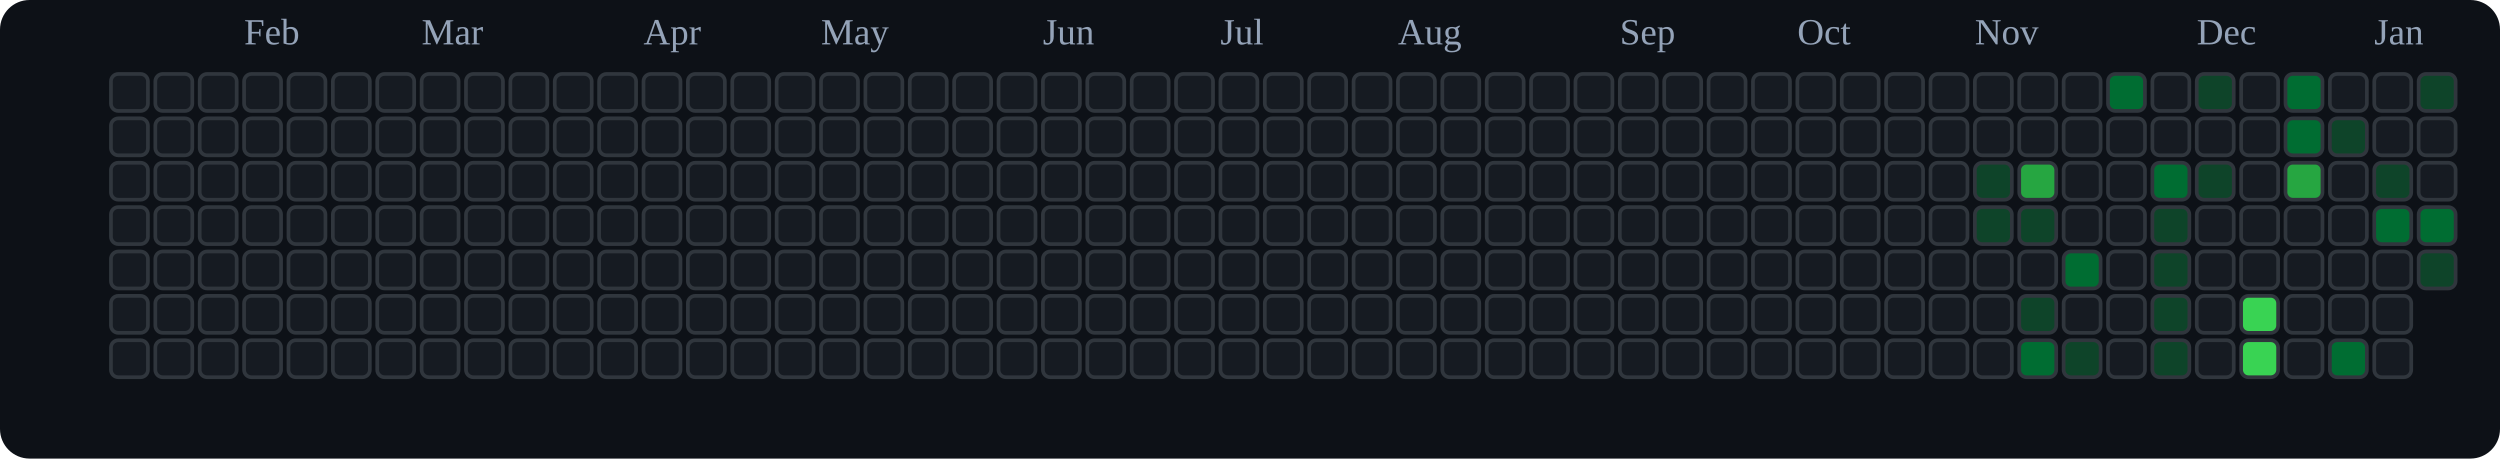
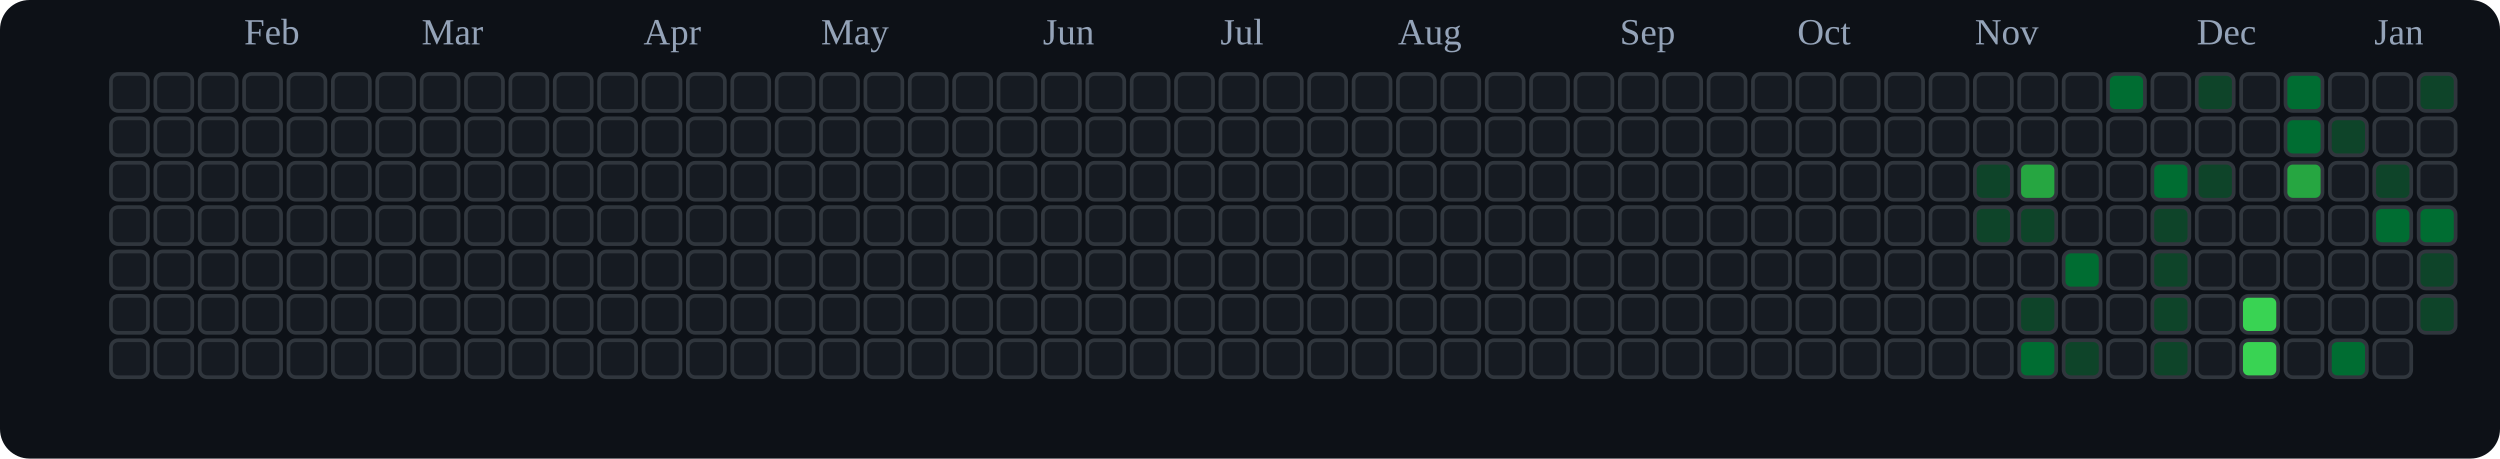
<svg xmlns="http://www.w3.org/2000/svg" viewBox="0 0 676 124" role="img" aria-label="tranhohoangvu Contributions (Dark)">
  <rect x="0" y="0" width="676" height="124" fill="#0d1117" rx="8" ry="8" />
  <text x="66" y="12" font-size="10" fill="#94a3b8">Feb</text>
  <text x="114" y="12" font-size="10" fill="#94a3b8">Mar</text>
  <text x="174" y="12" font-size="10" fill="#94a3b8">Apr</text>
  <text x="222" y="12" font-size="10" fill="#94a3b8">May</text>
  <text x="282" y="12" font-size="10" fill="#94a3b8">Jun</text>
  <text x="330" y="12" font-size="10" fill="#94a3b8">Jul</text>
  <text x="378" y="12" font-size="10" fill="#94a3b8">Aug</text>
  <text x="438" y="12" font-size="10" fill="#94a3b8">Sep</text>
  <text x="486" y="12" font-size="10" fill="#94a3b8">Oct</text>
  <text x="534" y="12" font-size="10" fill="#94a3b8">Nov</text>
  <text x="594" y="12" font-size="10" fill="#94a3b8">Dec</text>
  <text x="642" y="12" font-size="10" fill="#94a3b8">Jan</text>
  <rect x="30" y="20" width="10" height="10" rx="2" ry="2" fill="#161b22" stroke="#30363d" stroke-width="1" />
  <rect x="30" y="32" width="10" height="10" rx="2" ry="2" fill="#161b22" stroke="#30363d" stroke-width="1" />
  <rect x="30" y="44" width="10" height="10" rx="2" ry="2" fill="#161b22" stroke="#30363d" stroke-width="1" />
  <rect x="30" y="56" width="10" height="10" rx="2" ry="2" fill="#161b22" stroke="#30363d" stroke-width="1" />
  <rect x="30" y="68" width="10" height="10" rx="2" ry="2" fill="#161b22" stroke="#30363d" stroke-width="1" />
  <rect x="30" y="80" width="10" height="10" rx="2" ry="2" fill="#161b22" stroke="#30363d" stroke-width="1" />
  <rect x="30" y="92" width="10" height="10" rx="2" ry="2" fill="#161b22" stroke="#30363d" stroke-width="1" />
  <rect x="42" y="20" width="10" height="10" rx="2" ry="2" fill="#161b22" stroke="#30363d" stroke-width="1" />
  <rect x="42" y="32" width="10" height="10" rx="2" ry="2" fill="#161b22" stroke="#30363d" stroke-width="1" />
  <rect x="42" y="44" width="10" height="10" rx="2" ry="2" fill="#161b22" stroke="#30363d" stroke-width="1" />
  <rect x="42" y="56" width="10" height="10" rx="2" ry="2" fill="#161b22" stroke="#30363d" stroke-width="1" />
  <rect x="42" y="68" width="10" height="10" rx="2" ry="2" fill="#161b22" stroke="#30363d" stroke-width="1" />
  <rect x="42" y="80" width="10" height="10" rx="2" ry="2" fill="#161b22" stroke="#30363d" stroke-width="1" />
  <rect x="42" y="92" width="10" height="10" rx="2" ry="2" fill="#161b22" stroke="#30363d" stroke-width="1" />
  <rect x="54" y="20" width="10" height="10" rx="2" ry="2" fill="#161b22" stroke="#30363d" stroke-width="1" />
  <rect x="54" y="32" width="10" height="10" rx="2" ry="2" fill="#161b22" stroke="#30363d" stroke-width="1" />
  <rect x="54" y="44" width="10" height="10" rx="2" ry="2" fill="#161b22" stroke="#30363d" stroke-width="1" />
  <rect x="54" y="56" width="10" height="10" rx="2" ry="2" fill="#161b22" stroke="#30363d" stroke-width="1" />
  <rect x="54" y="68" width="10" height="10" rx="2" ry="2" fill="#161b22" stroke="#30363d" stroke-width="1" />
  <rect x="54" y="80" width="10" height="10" rx="2" ry="2" fill="#161b22" stroke="#30363d" stroke-width="1" />
  <rect x="54" y="92" width="10" height="10" rx="2" ry="2" fill="#161b22" stroke="#30363d" stroke-width="1" />
  <rect x="66" y="20" width="10" height="10" rx="2" ry="2" fill="#161b22" stroke="#30363d" stroke-width="1" />
  <rect x="66" y="32" width="10" height="10" rx="2" ry="2" fill="#161b22" stroke="#30363d" stroke-width="1" />
  <rect x="66" y="44" width="10" height="10" rx="2" ry="2" fill="#161b22" stroke="#30363d" stroke-width="1" />
  <rect x="66" y="56" width="10" height="10" rx="2" ry="2" fill="#161b22" stroke="#30363d" stroke-width="1" />
  <rect x="66" y="68" width="10" height="10" rx="2" ry="2" fill="#161b22" stroke="#30363d" stroke-width="1" />
  <rect x="66" y="80" width="10" height="10" rx="2" ry="2" fill="#161b22" stroke="#30363d" stroke-width="1" />
  <rect x="66" y="92" width="10" height="10" rx="2" ry="2" fill="#161b22" stroke="#30363d" stroke-width="1" />
  <rect x="78" y="20" width="10" height="10" rx="2" ry="2" fill="#161b22" stroke="#30363d" stroke-width="1" />
  <rect x="78" y="32" width="10" height="10" rx="2" ry="2" fill="#161b22" stroke="#30363d" stroke-width="1" />
  <rect x="78" y="44" width="10" height="10" rx="2" ry="2" fill="#161b22" stroke="#30363d" stroke-width="1" />
  <rect x="78" y="56" width="10" height="10" rx="2" ry="2" fill="#161b22" stroke="#30363d" stroke-width="1" />
  <rect x="78" y="68" width="10" height="10" rx="2" ry="2" fill="#161b22" stroke="#30363d" stroke-width="1" />
  <rect x="78" y="80" width="10" height="10" rx="2" ry="2" fill="#161b22" stroke="#30363d" stroke-width="1" />
  <rect x="78" y="92" width="10" height="10" rx="2" ry="2" fill="#161b22" stroke="#30363d" stroke-width="1" />
  <rect x="90" y="20" width="10" height="10" rx="2" ry="2" fill="#161b22" stroke="#30363d" stroke-width="1" />
  <rect x="90" y="32" width="10" height="10" rx="2" ry="2" fill="#161b22" stroke="#30363d" stroke-width="1" />
  <rect x="90" y="44" width="10" height="10" rx="2" ry="2" fill="#161b22" stroke="#30363d" stroke-width="1" />
  <rect x="90" y="56" width="10" height="10" rx="2" ry="2" fill="#161b22" stroke="#30363d" stroke-width="1" />
  <rect x="90" y="68" width="10" height="10" rx="2" ry="2" fill="#161b22" stroke="#30363d" stroke-width="1" />
  <rect x="90" y="80" width="10" height="10" rx="2" ry="2" fill="#161b22" stroke="#30363d" stroke-width="1" />
  <rect x="90" y="92" width="10" height="10" rx="2" ry="2" fill="#161b22" stroke="#30363d" stroke-width="1" />
  <rect x="102" y="20" width="10" height="10" rx="2" ry="2" fill="#161b22" stroke="#30363d" stroke-width="1" />
  <rect x="102" y="32" width="10" height="10" rx="2" ry="2" fill="#161b22" stroke="#30363d" stroke-width="1" />
  <rect x="102" y="44" width="10" height="10" rx="2" ry="2" fill="#161b22" stroke="#30363d" stroke-width="1" />
  <rect x="102" y="56" width="10" height="10" rx="2" ry="2" fill="#161b22" stroke="#30363d" stroke-width="1" />
  <rect x="102" y="68" width="10" height="10" rx="2" ry="2" fill="#161b22" stroke="#30363d" stroke-width="1" />
  <rect x="102" y="80" width="10" height="10" rx="2" ry="2" fill="#161b22" stroke="#30363d" stroke-width="1" />
  <rect x="102" y="92" width="10" height="10" rx="2" ry="2" fill="#161b22" stroke="#30363d" stroke-width="1" />
  <rect x="114" y="20" width="10" height="10" rx="2" ry="2" fill="#161b22" stroke="#30363d" stroke-width="1" />
  <rect x="114" y="32" width="10" height="10" rx="2" ry="2" fill="#161b22" stroke="#30363d" stroke-width="1" />
  <rect x="114" y="44" width="10" height="10" rx="2" ry="2" fill="#161b22" stroke="#30363d" stroke-width="1" />
  <rect x="114" y="56" width="10" height="10" rx="2" ry="2" fill="#161b22" stroke="#30363d" stroke-width="1" />
  <rect x="114" y="68" width="10" height="10" rx="2" ry="2" fill="#161b22" stroke="#30363d" stroke-width="1" />
  <rect x="114" y="80" width="10" height="10" rx="2" ry="2" fill="#161b22" stroke="#30363d" stroke-width="1" />
  <rect x="114" y="92" width="10" height="10" rx="2" ry="2" fill="#161b22" stroke="#30363d" stroke-width="1" />
  <rect x="126" y="20" width="10" height="10" rx="2" ry="2" fill="#161b22" stroke="#30363d" stroke-width="1" />
  <rect x="126" y="32" width="10" height="10" rx="2" ry="2" fill="#161b22" stroke="#30363d" stroke-width="1" />
  <rect x="126" y="44" width="10" height="10" rx="2" ry="2" fill="#161b22" stroke="#30363d" stroke-width="1" />
  <rect x="126" y="56" width="10" height="10" rx="2" ry="2" fill="#161b22" stroke="#30363d" stroke-width="1" />
  <rect x="126" y="68" width="10" height="10" rx="2" ry="2" fill="#161b22" stroke="#30363d" stroke-width="1" />
  <rect x="126" y="80" width="10" height="10" rx="2" ry="2" fill="#161b22" stroke="#30363d" stroke-width="1" />
  <rect x="126" y="92" width="10" height="10" rx="2" ry="2" fill="#161b22" stroke="#30363d" stroke-width="1" />
  <rect x="138" y="20" width="10" height="10" rx="2" ry="2" fill="#161b22" stroke="#30363d" stroke-width="1" />
  <rect x="138" y="32" width="10" height="10" rx="2" ry="2" fill="#161b22" stroke="#30363d" stroke-width="1" />
  <rect x="138" y="44" width="10" height="10" rx="2" ry="2" fill="#161b22" stroke="#30363d" stroke-width="1" />
  <rect x="138" y="56" width="10" height="10" rx="2" ry="2" fill="#161b22" stroke="#30363d" stroke-width="1" />
  <rect x="138" y="68" width="10" height="10" rx="2" ry="2" fill="#161b22" stroke="#30363d" stroke-width="1" />
  <rect x="138" y="80" width="10" height="10" rx="2" ry="2" fill="#161b22" stroke="#30363d" stroke-width="1" />
  <rect x="138" y="92" width="10" height="10" rx="2" ry="2" fill="#161b22" stroke="#30363d" stroke-width="1" />
  <rect x="150" y="20" width="10" height="10" rx="2" ry="2" fill="#161b22" stroke="#30363d" stroke-width="1" />
  <rect x="150" y="32" width="10" height="10" rx="2" ry="2" fill="#161b22" stroke="#30363d" stroke-width="1" />
  <rect x="150" y="44" width="10" height="10" rx="2" ry="2" fill="#161b22" stroke="#30363d" stroke-width="1" />
  <rect x="150" y="56" width="10" height="10" rx="2" ry="2" fill="#161b22" stroke="#30363d" stroke-width="1" />
  <rect x="150" y="68" width="10" height="10" rx="2" ry="2" fill="#161b22" stroke="#30363d" stroke-width="1" />
  <rect x="150" y="80" width="10" height="10" rx="2" ry="2" fill="#161b22" stroke="#30363d" stroke-width="1" />
  <rect x="150" y="92" width="10" height="10" rx="2" ry="2" fill="#161b22" stroke="#30363d" stroke-width="1" />
  <rect x="162" y="20" width="10" height="10" rx="2" ry="2" fill="#161b22" stroke="#30363d" stroke-width="1" />
  <rect x="162" y="32" width="10" height="10" rx="2" ry="2" fill="#161b22" stroke="#30363d" stroke-width="1" />
  <rect x="162" y="44" width="10" height="10" rx="2" ry="2" fill="#161b22" stroke="#30363d" stroke-width="1" />
  <rect x="162" y="56" width="10" height="10" rx="2" ry="2" fill="#161b22" stroke="#30363d" stroke-width="1" />
  <rect x="162" y="68" width="10" height="10" rx="2" ry="2" fill="#161b22" stroke="#30363d" stroke-width="1" />
  <rect x="162" y="80" width="10" height="10" rx="2" ry="2" fill="#161b22" stroke="#30363d" stroke-width="1" />
  <rect x="162" y="92" width="10" height="10" rx="2" ry="2" fill="#161b22" stroke="#30363d" stroke-width="1" />
  <rect x="174" y="20" width="10" height="10" rx="2" ry="2" fill="#161b22" stroke="#30363d" stroke-width="1" />
  <rect x="174" y="32" width="10" height="10" rx="2" ry="2" fill="#161b22" stroke="#30363d" stroke-width="1" />
  <rect x="174" y="44" width="10" height="10" rx="2" ry="2" fill="#161b22" stroke="#30363d" stroke-width="1" />
  <rect x="174" y="56" width="10" height="10" rx="2" ry="2" fill="#161b22" stroke="#30363d" stroke-width="1" />
  <rect x="174" y="68" width="10" height="10" rx="2" ry="2" fill="#161b22" stroke="#30363d" stroke-width="1" />
  <rect x="174" y="80" width="10" height="10" rx="2" ry="2" fill="#161b22" stroke="#30363d" stroke-width="1" />
  <rect x="174" y="92" width="10" height="10" rx="2" ry="2" fill="#161b22" stroke="#30363d" stroke-width="1" />
  <rect x="186" y="20" width="10" height="10" rx="2" ry="2" fill="#161b22" stroke="#30363d" stroke-width="1" />
  <rect x="186" y="32" width="10" height="10" rx="2" ry="2" fill="#161b22" stroke="#30363d" stroke-width="1" />
  <rect x="186" y="44" width="10" height="10" rx="2" ry="2" fill="#161b22" stroke="#30363d" stroke-width="1" />
  <rect x="186" y="56" width="10" height="10" rx="2" ry="2" fill="#161b22" stroke="#30363d" stroke-width="1" />
  <rect x="186" y="68" width="10" height="10" rx="2" ry="2" fill="#161b22" stroke="#30363d" stroke-width="1" />
  <rect x="186" y="80" width="10" height="10" rx="2" ry="2" fill="#161b22" stroke="#30363d" stroke-width="1" />
  <rect x="186" y="92" width="10" height="10" rx="2" ry="2" fill="#161b22" stroke="#30363d" stroke-width="1" />
  <rect x="198" y="20" width="10" height="10" rx="2" ry="2" fill="#161b22" stroke="#30363d" stroke-width="1" />
  <rect x="198" y="32" width="10" height="10" rx="2" ry="2" fill="#161b22" stroke="#30363d" stroke-width="1" />
  <rect x="198" y="44" width="10" height="10" rx="2" ry="2" fill="#161b22" stroke="#30363d" stroke-width="1" />
  <rect x="198" y="56" width="10" height="10" rx="2" ry="2" fill="#161b22" stroke="#30363d" stroke-width="1" />
  <rect x="198" y="68" width="10" height="10" rx="2" ry="2" fill="#161b22" stroke="#30363d" stroke-width="1" />
  <rect x="198" y="80" width="10" height="10" rx="2" ry="2" fill="#161b22" stroke="#30363d" stroke-width="1" />
  <rect x="198" y="92" width="10" height="10" rx="2" ry="2" fill="#161b22" stroke="#30363d" stroke-width="1" />
  <rect x="210" y="20" width="10" height="10" rx="2" ry="2" fill="#161b22" stroke="#30363d" stroke-width="1" />
  <rect x="210" y="32" width="10" height="10" rx="2" ry="2" fill="#161b22" stroke="#30363d" stroke-width="1" />
  <rect x="210" y="44" width="10" height="10" rx="2" ry="2" fill="#161b22" stroke="#30363d" stroke-width="1" />
  <rect x="210" y="56" width="10" height="10" rx="2" ry="2" fill="#161b22" stroke="#30363d" stroke-width="1" />
  <rect x="210" y="68" width="10" height="10" rx="2" ry="2" fill="#161b22" stroke="#30363d" stroke-width="1" />
  <rect x="210" y="80" width="10" height="10" rx="2" ry="2" fill="#161b22" stroke="#30363d" stroke-width="1" />
  <rect x="210" y="92" width="10" height="10" rx="2" ry="2" fill="#161b22" stroke="#30363d" stroke-width="1" />
  <rect x="222" y="20" width="10" height="10" rx="2" ry="2" fill="#161b22" stroke="#30363d" stroke-width="1" />
  <rect x="222" y="32" width="10" height="10" rx="2" ry="2" fill="#161b22" stroke="#30363d" stroke-width="1" />
  <rect x="222" y="44" width="10" height="10" rx="2" ry="2" fill="#161b22" stroke="#30363d" stroke-width="1" />
  <rect x="222" y="56" width="10" height="10" rx="2" ry="2" fill="#161b22" stroke="#30363d" stroke-width="1" />
  <rect x="222" y="68" width="10" height="10" rx="2" ry="2" fill="#161b22" stroke="#30363d" stroke-width="1" />
  <rect x="222" y="80" width="10" height="10" rx="2" ry="2" fill="#161b22" stroke="#30363d" stroke-width="1" />
  <rect x="222" y="92" width="10" height="10" rx="2" ry="2" fill="#161b22" stroke="#30363d" stroke-width="1" />
  <rect x="234" y="20" width="10" height="10" rx="2" ry="2" fill="#161b22" stroke="#30363d" stroke-width="1" />
  <rect x="234" y="32" width="10" height="10" rx="2" ry="2" fill="#161b22" stroke="#30363d" stroke-width="1" />
  <rect x="234" y="44" width="10" height="10" rx="2" ry="2" fill="#161b22" stroke="#30363d" stroke-width="1" />
  <rect x="234" y="56" width="10" height="10" rx="2" ry="2" fill="#161b22" stroke="#30363d" stroke-width="1" />
  <rect x="234" y="68" width="10" height="10" rx="2" ry="2" fill="#161b22" stroke="#30363d" stroke-width="1" />
  <rect x="234" y="80" width="10" height="10" rx="2" ry="2" fill="#161b22" stroke="#30363d" stroke-width="1" />
  <rect x="234" y="92" width="10" height="10" rx="2" ry="2" fill="#161b22" stroke="#30363d" stroke-width="1" />
  <rect x="246" y="20" width="10" height="10" rx="2" ry="2" fill="#161b22" stroke="#30363d" stroke-width="1" />
  <rect x="246" y="32" width="10" height="10" rx="2" ry="2" fill="#161b22" stroke="#30363d" stroke-width="1" />
  <rect x="246" y="44" width="10" height="10" rx="2" ry="2" fill="#161b22" stroke="#30363d" stroke-width="1" />
  <rect x="246" y="56" width="10" height="10" rx="2" ry="2" fill="#161b22" stroke="#30363d" stroke-width="1" />
  <rect x="246" y="68" width="10" height="10" rx="2" ry="2" fill="#161b22" stroke="#30363d" stroke-width="1" />
  <rect x="246" y="80" width="10" height="10" rx="2" ry="2" fill="#161b22" stroke="#30363d" stroke-width="1" />
  <rect x="246" y="92" width="10" height="10" rx="2" ry="2" fill="#161b22" stroke="#30363d" stroke-width="1" />
  <rect x="258" y="20" width="10" height="10" rx="2" ry="2" fill="#161b22" stroke="#30363d" stroke-width="1" />
  <rect x="258" y="32" width="10" height="10" rx="2" ry="2" fill="#161b22" stroke="#30363d" stroke-width="1" />
  <rect x="258" y="44" width="10" height="10" rx="2" ry="2" fill="#161b22" stroke="#30363d" stroke-width="1" />
  <rect x="258" y="56" width="10" height="10" rx="2" ry="2" fill="#161b22" stroke="#30363d" stroke-width="1" />
  <rect x="258" y="68" width="10" height="10" rx="2" ry="2" fill="#161b22" stroke="#30363d" stroke-width="1" />
  <rect x="258" y="80" width="10" height="10" rx="2" ry="2" fill="#161b22" stroke="#30363d" stroke-width="1" />
  <rect x="258" y="92" width="10" height="10" rx="2" ry="2" fill="#161b22" stroke="#30363d" stroke-width="1" />
  <rect x="270" y="20" width="10" height="10" rx="2" ry="2" fill="#161b22" stroke="#30363d" stroke-width="1" />
  <rect x="270" y="32" width="10" height="10" rx="2" ry="2" fill="#161b22" stroke="#30363d" stroke-width="1" />
  <rect x="270" y="44" width="10" height="10" rx="2" ry="2" fill="#161b22" stroke="#30363d" stroke-width="1" />
  <rect x="270" y="56" width="10" height="10" rx="2" ry="2" fill="#161b22" stroke="#30363d" stroke-width="1" />
  <rect x="270" y="68" width="10" height="10" rx="2" ry="2" fill="#161b22" stroke="#30363d" stroke-width="1" />
  <rect x="270" y="80" width="10" height="10" rx="2" ry="2" fill="#161b22" stroke="#30363d" stroke-width="1" />
  <rect x="270" y="92" width="10" height="10" rx="2" ry="2" fill="#161b22" stroke="#30363d" stroke-width="1" />
  <rect x="282" y="20" width="10" height="10" rx="2" ry="2" fill="#161b22" stroke="#30363d" stroke-width="1" />
  <rect x="282" y="32" width="10" height="10" rx="2" ry="2" fill="#161b22" stroke="#30363d" stroke-width="1" />
  <rect x="282" y="44" width="10" height="10" rx="2" ry="2" fill="#161b22" stroke="#30363d" stroke-width="1" />
  <rect x="282" y="56" width="10" height="10" rx="2" ry="2" fill="#161b22" stroke="#30363d" stroke-width="1" />
  <rect x="282" y="68" width="10" height="10" rx="2" ry="2" fill="#161b22" stroke="#30363d" stroke-width="1" />
  <rect x="282" y="80" width="10" height="10" rx="2" ry="2" fill="#161b22" stroke="#30363d" stroke-width="1" />
  <rect x="282" y="92" width="10" height="10" rx="2" ry="2" fill="#161b22" stroke="#30363d" stroke-width="1" />
  <rect x="294" y="20" width="10" height="10" rx="2" ry="2" fill="#161b22" stroke="#30363d" stroke-width="1" />
  <rect x="294" y="32" width="10" height="10" rx="2" ry="2" fill="#161b22" stroke="#30363d" stroke-width="1" />
  <rect x="294" y="44" width="10" height="10" rx="2" ry="2" fill="#161b22" stroke="#30363d" stroke-width="1" />
  <rect x="294" y="56" width="10" height="10" rx="2" ry="2" fill="#161b22" stroke="#30363d" stroke-width="1" />
  <rect x="294" y="68" width="10" height="10" rx="2" ry="2" fill="#161b22" stroke="#30363d" stroke-width="1" />
  <rect x="294" y="80" width="10" height="10" rx="2" ry="2" fill="#161b22" stroke="#30363d" stroke-width="1" />
  <rect x="294" y="92" width="10" height="10" rx="2" ry="2" fill="#161b22" stroke="#30363d" stroke-width="1" />
  <rect x="306" y="20" width="10" height="10" rx="2" ry="2" fill="#161b22" stroke="#30363d" stroke-width="1" />
  <rect x="306" y="32" width="10" height="10" rx="2" ry="2" fill="#161b22" stroke="#30363d" stroke-width="1" />
  <rect x="306" y="44" width="10" height="10" rx="2" ry="2" fill="#161b22" stroke="#30363d" stroke-width="1" />
  <rect x="306" y="56" width="10" height="10" rx="2" ry="2" fill="#161b22" stroke="#30363d" stroke-width="1" />
  <rect x="306" y="68" width="10" height="10" rx="2" ry="2" fill="#161b22" stroke="#30363d" stroke-width="1" />
  <rect x="306" y="80" width="10" height="10" rx="2" ry="2" fill="#161b22" stroke="#30363d" stroke-width="1" />
  <rect x="306" y="92" width="10" height="10" rx="2" ry="2" fill="#161b22" stroke="#30363d" stroke-width="1" />
  <rect x="318" y="20" width="10" height="10" rx="2" ry="2" fill="#161b22" stroke="#30363d" stroke-width="1" />
  <rect x="318" y="32" width="10" height="10" rx="2" ry="2" fill="#161b22" stroke="#30363d" stroke-width="1" />
  <rect x="318" y="44" width="10" height="10" rx="2" ry="2" fill="#161b22" stroke="#30363d" stroke-width="1" />
  <rect x="318" y="56" width="10" height="10" rx="2" ry="2" fill="#161b22" stroke="#30363d" stroke-width="1" />
  <rect x="318" y="68" width="10" height="10" rx="2" ry="2" fill="#161b22" stroke="#30363d" stroke-width="1" />
  <rect x="318" y="80" width="10" height="10" rx="2" ry="2" fill="#161b22" stroke="#30363d" stroke-width="1" />
  <rect x="318" y="92" width="10" height="10" rx="2" ry="2" fill="#161b22" stroke="#30363d" stroke-width="1" />
  <rect x="330" y="20" width="10" height="10" rx="2" ry="2" fill="#161b22" stroke="#30363d" stroke-width="1" />
  <rect x="330" y="32" width="10" height="10" rx="2" ry="2" fill="#161b22" stroke="#30363d" stroke-width="1" />
  <rect x="330" y="44" width="10" height="10" rx="2" ry="2" fill="#161b22" stroke="#30363d" stroke-width="1" />
  <rect x="330" y="56" width="10" height="10" rx="2" ry="2" fill="#161b22" stroke="#30363d" stroke-width="1" />
  <rect x="330" y="68" width="10" height="10" rx="2" ry="2" fill="#161b22" stroke="#30363d" stroke-width="1" />
  <rect x="330" y="80" width="10" height="10" rx="2" ry="2" fill="#161b22" stroke="#30363d" stroke-width="1" />
  <rect x="330" y="92" width="10" height="10" rx="2" ry="2" fill="#161b22" stroke="#30363d" stroke-width="1" />
  <rect x="342" y="20" width="10" height="10" rx="2" ry="2" fill="#161b22" stroke="#30363d" stroke-width="1" />
  <rect x="342" y="32" width="10" height="10" rx="2" ry="2" fill="#161b22" stroke="#30363d" stroke-width="1" />
  <rect x="342" y="44" width="10" height="10" rx="2" ry="2" fill="#161b22" stroke="#30363d" stroke-width="1" />
  <rect x="342" y="56" width="10" height="10" rx="2" ry="2" fill="#161b22" stroke="#30363d" stroke-width="1" />
  <rect x="342" y="68" width="10" height="10" rx="2" ry="2" fill="#161b22" stroke="#30363d" stroke-width="1" />
  <rect x="342" y="80" width="10" height="10" rx="2" ry="2" fill="#161b22" stroke="#30363d" stroke-width="1" />
  <rect x="342" y="92" width="10" height="10" rx="2" ry="2" fill="#161b22" stroke="#30363d" stroke-width="1" />
  <rect x="354" y="20" width="10" height="10" rx="2" ry="2" fill="#161b22" stroke="#30363d" stroke-width="1" />
  <rect x="354" y="32" width="10" height="10" rx="2" ry="2" fill="#161b22" stroke="#30363d" stroke-width="1" />
  <rect x="354" y="44" width="10" height="10" rx="2" ry="2" fill="#161b22" stroke="#30363d" stroke-width="1" />
  <rect x="354" y="56" width="10" height="10" rx="2" ry="2" fill="#161b22" stroke="#30363d" stroke-width="1" />
  <rect x="354" y="68" width="10" height="10" rx="2" ry="2" fill="#161b22" stroke="#30363d" stroke-width="1" />
  <rect x="354" y="80" width="10" height="10" rx="2" ry="2" fill="#161b22" stroke="#30363d" stroke-width="1" />
  <rect x="354" y="92" width="10" height="10" rx="2" ry="2" fill="#161b22" stroke="#30363d" stroke-width="1" />
  <rect x="366" y="20" width="10" height="10" rx="2" ry="2" fill="#161b22" stroke="#30363d" stroke-width="1" />
  <rect x="366" y="32" width="10" height="10" rx="2" ry="2" fill="#161b22" stroke="#30363d" stroke-width="1" />
  <rect x="366" y="44" width="10" height="10" rx="2" ry="2" fill="#161b22" stroke="#30363d" stroke-width="1" />
  <rect x="366" y="56" width="10" height="10" rx="2" ry="2" fill="#161b22" stroke="#30363d" stroke-width="1" />
  <rect x="366" y="68" width="10" height="10" rx="2" ry="2" fill="#161b22" stroke="#30363d" stroke-width="1" />
  <rect x="366" y="80" width="10" height="10" rx="2" ry="2" fill="#161b22" stroke="#30363d" stroke-width="1" />
  <rect x="366" y="92" width="10" height="10" rx="2" ry="2" fill="#161b22" stroke="#30363d" stroke-width="1" />
  <rect x="378" y="20" width="10" height="10" rx="2" ry="2" fill="#161b22" stroke="#30363d" stroke-width="1" />
  <rect x="378" y="32" width="10" height="10" rx="2" ry="2" fill="#161b22" stroke="#30363d" stroke-width="1" />
  <rect x="378" y="44" width="10" height="10" rx="2" ry="2" fill="#161b22" stroke="#30363d" stroke-width="1" />
  <rect x="378" y="56" width="10" height="10" rx="2" ry="2" fill="#161b22" stroke="#30363d" stroke-width="1" />
  <rect x="378" y="68" width="10" height="10" rx="2" ry="2" fill="#161b22" stroke="#30363d" stroke-width="1" />
  <rect x="378" y="80" width="10" height="10" rx="2" ry="2" fill="#161b22" stroke="#30363d" stroke-width="1" />
  <rect x="378" y="92" width="10" height="10" rx="2" ry="2" fill="#161b22" stroke="#30363d" stroke-width="1" />
  <rect x="390" y="20" width="10" height="10" rx="2" ry="2" fill="#161b22" stroke="#30363d" stroke-width="1" />
  <rect x="390" y="32" width="10" height="10" rx="2" ry="2" fill="#161b22" stroke="#30363d" stroke-width="1" />
  <rect x="390" y="44" width="10" height="10" rx="2" ry="2" fill="#161b22" stroke="#30363d" stroke-width="1" />
  <rect x="390" y="56" width="10" height="10" rx="2" ry="2" fill="#161b22" stroke="#30363d" stroke-width="1" />
  <rect x="390" y="68" width="10" height="10" rx="2" ry="2" fill="#161b22" stroke="#30363d" stroke-width="1" />
  <rect x="390" y="80" width="10" height="10" rx="2" ry="2" fill="#161b22" stroke="#30363d" stroke-width="1" />
  <rect x="390" y="92" width="10" height="10" rx="2" ry="2" fill="#161b22" stroke="#30363d" stroke-width="1" />
  <rect x="402" y="20" width="10" height="10" rx="2" ry="2" fill="#161b22" stroke="#30363d" stroke-width="1" />
  <rect x="402" y="32" width="10" height="10" rx="2" ry="2" fill="#161b22" stroke="#30363d" stroke-width="1" />
  <rect x="402" y="44" width="10" height="10" rx="2" ry="2" fill="#161b22" stroke="#30363d" stroke-width="1" />
  <rect x="402" y="56" width="10" height="10" rx="2" ry="2" fill="#161b22" stroke="#30363d" stroke-width="1" />
  <rect x="402" y="68" width="10" height="10" rx="2" ry="2" fill="#161b22" stroke="#30363d" stroke-width="1" />
  <rect x="402" y="80" width="10" height="10" rx="2" ry="2" fill="#161b22" stroke="#30363d" stroke-width="1" />
  <rect x="402" y="92" width="10" height="10" rx="2" ry="2" fill="#161b22" stroke="#30363d" stroke-width="1" />
  <rect x="414" y="20" width="10" height="10" rx="2" ry="2" fill="#161b22" stroke="#30363d" stroke-width="1" />
  <rect x="414" y="32" width="10" height="10" rx="2" ry="2" fill="#161b22" stroke="#30363d" stroke-width="1" />
  <rect x="414" y="44" width="10" height="10" rx="2" ry="2" fill="#161b22" stroke="#30363d" stroke-width="1" />
  <rect x="414" y="56" width="10" height="10" rx="2" ry="2" fill="#161b22" stroke="#30363d" stroke-width="1" />
  <rect x="414" y="68" width="10" height="10" rx="2" ry="2" fill="#161b22" stroke="#30363d" stroke-width="1" />
  <rect x="414" y="80" width="10" height="10" rx="2" ry="2" fill="#161b22" stroke="#30363d" stroke-width="1" />
  <rect x="414" y="92" width="10" height="10" rx="2" ry="2" fill="#161b22" stroke="#30363d" stroke-width="1" />
  <rect x="426" y="20" width="10" height="10" rx="2" ry="2" fill="#161b22" stroke="#30363d" stroke-width="1" />
  <rect x="426" y="32" width="10" height="10" rx="2" ry="2" fill="#161b22" stroke="#30363d" stroke-width="1" />
  <rect x="426" y="44" width="10" height="10" rx="2" ry="2" fill="#161b22" stroke="#30363d" stroke-width="1" />
  <rect x="426" y="56" width="10" height="10" rx="2" ry="2" fill="#161b22" stroke="#30363d" stroke-width="1" />
  <rect x="426" y="68" width="10" height="10" rx="2" ry="2" fill="#161b22" stroke="#30363d" stroke-width="1" />
  <rect x="426" y="80" width="10" height="10" rx="2" ry="2" fill="#161b22" stroke="#30363d" stroke-width="1" />
  <rect x="426" y="92" width="10" height="10" rx="2" ry="2" fill="#161b22" stroke="#30363d" stroke-width="1" />
  <rect x="438" y="20" width="10" height="10" rx="2" ry="2" fill="#161b22" stroke="#30363d" stroke-width="1" />
  <rect x="438" y="32" width="10" height="10" rx="2" ry="2" fill="#161b22" stroke="#30363d" stroke-width="1" />
  <rect x="438" y="44" width="10" height="10" rx="2" ry="2" fill="#161b22" stroke="#30363d" stroke-width="1" />
  <rect x="438" y="56" width="10" height="10" rx="2" ry="2" fill="#161b22" stroke="#30363d" stroke-width="1" />
  <rect x="438" y="68" width="10" height="10" rx="2" ry="2" fill="#161b22" stroke="#30363d" stroke-width="1" />
  <rect x="438" y="80" width="10" height="10" rx="2" ry="2" fill="#161b22" stroke="#30363d" stroke-width="1" />
  <rect x="438" y="92" width="10" height="10" rx="2" ry="2" fill="#161b22" stroke="#30363d" stroke-width="1" />
  <rect x="450" y="20" width="10" height="10" rx="2" ry="2" fill="#161b22" stroke="#30363d" stroke-width="1" />
  <rect x="450" y="32" width="10" height="10" rx="2" ry="2" fill="#161b22" stroke="#30363d" stroke-width="1" />
  <rect x="450" y="44" width="10" height="10" rx="2" ry="2" fill="#161b22" stroke="#30363d" stroke-width="1" />
  <rect x="450" y="56" width="10" height="10" rx="2" ry="2" fill="#161b22" stroke="#30363d" stroke-width="1" />
  <rect x="450" y="68" width="10" height="10" rx="2" ry="2" fill="#161b22" stroke="#30363d" stroke-width="1" />
  <rect x="450" y="80" width="10" height="10" rx="2" ry="2" fill="#161b22" stroke="#30363d" stroke-width="1" />
  <rect x="450" y="92" width="10" height="10" rx="2" ry="2" fill="#161b22" stroke="#30363d" stroke-width="1" />
  <rect x="462" y="20" width="10" height="10" rx="2" ry="2" fill="#161b22" stroke="#30363d" stroke-width="1" />
  <rect x="462" y="32" width="10" height="10" rx="2" ry="2" fill="#161b22" stroke="#30363d" stroke-width="1" />
  <rect x="462" y="44" width="10" height="10" rx="2" ry="2" fill="#161b22" stroke="#30363d" stroke-width="1" />
  <rect x="462" y="56" width="10" height="10" rx="2" ry="2" fill="#161b22" stroke="#30363d" stroke-width="1" />
  <rect x="462" y="68" width="10" height="10" rx="2" ry="2" fill="#161b22" stroke="#30363d" stroke-width="1" />
  <rect x="462" y="80" width="10" height="10" rx="2" ry="2" fill="#161b22" stroke="#30363d" stroke-width="1" />
  <rect x="462" y="92" width="10" height="10" rx="2" ry="2" fill="#161b22" stroke="#30363d" stroke-width="1" />
  <rect x="474" y="20" width="10" height="10" rx="2" ry="2" fill="#161b22" stroke="#30363d" stroke-width="1" />
  <rect x="474" y="32" width="10" height="10" rx="2" ry="2" fill="#161b22" stroke="#30363d" stroke-width="1" />
  <rect x="474" y="44" width="10" height="10" rx="2" ry="2" fill="#161b22" stroke="#30363d" stroke-width="1" />
  <rect x="474" y="56" width="10" height="10" rx="2" ry="2" fill="#161b22" stroke="#30363d" stroke-width="1" />
  <rect x="474" y="68" width="10" height="10" rx="2" ry="2" fill="#161b22" stroke="#30363d" stroke-width="1" />
  <rect x="474" y="80" width="10" height="10" rx="2" ry="2" fill="#161b22" stroke="#30363d" stroke-width="1" />
  <rect x="474" y="92" width="10" height="10" rx="2" ry="2" fill="#161b22" stroke="#30363d" stroke-width="1" />
  <rect x="486" y="20" width="10" height="10" rx="2" ry="2" fill="#161b22" stroke="#30363d" stroke-width="1" />
  <rect x="486" y="32" width="10" height="10" rx="2" ry="2" fill="#161b22" stroke="#30363d" stroke-width="1" />
  <rect x="486" y="44" width="10" height="10" rx="2" ry="2" fill="#161b22" stroke="#30363d" stroke-width="1" />
  <rect x="486" y="56" width="10" height="10" rx="2" ry="2" fill="#161b22" stroke="#30363d" stroke-width="1" />
  <rect x="486" y="68" width="10" height="10" rx="2" ry="2" fill="#161b22" stroke="#30363d" stroke-width="1" />
  <rect x="486" y="80" width="10" height="10" rx="2" ry="2" fill="#161b22" stroke="#30363d" stroke-width="1" />
  <rect x="486" y="92" width="10" height="10" rx="2" ry="2" fill="#161b22" stroke="#30363d" stroke-width="1" />
  <rect x="498" y="20" width="10" height="10" rx="2" ry="2" fill="#161b22" stroke="#30363d" stroke-width="1" />
  <rect x="498" y="32" width="10" height="10" rx="2" ry="2" fill="#161b22" stroke="#30363d" stroke-width="1" />
  <rect x="498" y="44" width="10" height="10" rx="2" ry="2" fill="#161b22" stroke="#30363d" stroke-width="1" />
  <rect x="498" y="56" width="10" height="10" rx="2" ry="2" fill="#161b22" stroke="#30363d" stroke-width="1" />
  <rect x="498" y="68" width="10" height="10" rx="2" ry="2" fill="#161b22" stroke="#30363d" stroke-width="1" />
  <rect x="498" y="80" width="10" height="10" rx="2" ry="2" fill="#161b22" stroke="#30363d" stroke-width="1" />
  <rect x="498" y="92" width="10" height="10" rx="2" ry="2" fill="#161b22" stroke="#30363d" stroke-width="1" />
  <rect x="510" y="20" width="10" height="10" rx="2" ry="2" fill="#161b22" stroke="#30363d" stroke-width="1" />
  <rect x="510" y="32" width="10" height="10" rx="2" ry="2" fill="#161b22" stroke="#30363d" stroke-width="1" />
  <rect x="510" y="44" width="10" height="10" rx="2" ry="2" fill="#161b22" stroke="#30363d" stroke-width="1" />
  <rect x="510" y="56" width="10" height="10" rx="2" ry="2" fill="#161b22" stroke="#30363d" stroke-width="1" />
  <rect x="510" y="68" width="10" height="10" rx="2" ry="2" fill="#161b22" stroke="#30363d" stroke-width="1" />
  <rect x="510" y="80" width="10" height="10" rx="2" ry="2" fill="#161b22" stroke="#30363d" stroke-width="1" />
  <rect x="510" y="92" width="10" height="10" rx="2" ry="2" fill="#161b22" stroke="#30363d" stroke-width="1" />
  <rect x="522" y="20" width="10" height="10" rx="2" ry="2" fill="#161b22" stroke="#30363d" stroke-width="1" />
  <rect x="522" y="32" width="10" height="10" rx="2" ry="2" fill="#161b22" stroke="#30363d" stroke-width="1" />
  <rect x="522" y="44" width="10" height="10" rx="2" ry="2" fill="#161b22" stroke="#30363d" stroke-width="1" />
  <rect x="522" y="56" width="10" height="10" rx="2" ry="2" fill="#161b22" stroke="#30363d" stroke-width="1" />
  <rect x="522" y="68" width="10" height="10" rx="2" ry="2" fill="#161b22" stroke="#30363d" stroke-width="1" />
  <rect x="522" y="80" width="10" height="10" rx="2" ry="2" fill="#161b22" stroke="#30363d" stroke-width="1" />
  <rect x="522" y="92" width="10" height="10" rx="2" ry="2" fill="#161b22" stroke="#30363d" stroke-width="1" />
  <rect x="534" y="20" width="10" height="10" rx="2" ry="2" fill="#161b22" stroke="#30363d" stroke-width="1" />
  <rect x="534" y="32" width="10" height="10" rx="2" ry="2" fill="#161b22" stroke="#30363d" stroke-width="1" />
  <rect x="534" y="44" width="10" height="10" rx="2" ry="2" fill="#0e4429" stroke="#30363d" stroke-width="1" />
  <rect x="534" y="56" width="10" height="10" rx="2" ry="2" fill="#0e4429" stroke="#30363d" stroke-width="1" />
  <rect x="534" y="68" width="10" height="10" rx="2" ry="2" fill="#161b22" stroke="#30363d" stroke-width="1" />
  <rect x="534" y="80" width="10" height="10" rx="2" ry="2" fill="#161b22" stroke="#30363d" stroke-width="1" />
  <rect x="534" y="92" width="10" height="10" rx="2" ry="2" fill="#161b22" stroke="#30363d" stroke-width="1" />
  <rect x="546" y="20" width="10" height="10" rx="2" ry="2" fill="#161b22" stroke="#30363d" stroke-width="1" />
  <rect x="546" y="32" width="10" height="10" rx="2" ry="2" fill="#161b22" stroke="#30363d" stroke-width="1" />
  <rect x="546" y="44" width="10" height="10" rx="2" ry="2" fill="#26a641" stroke="#30363d" stroke-width="1" />
  <rect x="546" y="56" width="10" height="10" rx="2" ry="2" fill="#0e4429" stroke="#30363d" stroke-width="1" />
  <rect x="546" y="68" width="10" height="10" rx="2" ry="2" fill="#161b22" stroke="#30363d" stroke-width="1" />
  <rect x="546" y="80" width="10" height="10" rx="2" ry="2" fill="#0e4429" stroke="#30363d" stroke-width="1" />
  <rect x="546" y="92" width="10" height="10" rx="2" ry="2" fill="#006d32" stroke="#30363d" stroke-width="1" />
  <rect x="558" y="20" width="10" height="10" rx="2" ry="2" fill="#161b22" stroke="#30363d" stroke-width="1" />
  <rect x="558" y="32" width="10" height="10" rx="2" ry="2" fill="#161b22" stroke="#30363d" stroke-width="1" />
  <rect x="558" y="44" width="10" height="10" rx="2" ry="2" fill="#161b22" stroke="#30363d" stroke-width="1" />
  <rect x="558" y="56" width="10" height="10" rx="2" ry="2" fill="#161b22" stroke="#30363d" stroke-width="1" />
  <rect x="558" y="68" width="10" height="10" rx="2" ry="2" fill="#006d32" stroke="#30363d" stroke-width="1" />
  <rect x="558" y="80" width="10" height="10" rx="2" ry="2" fill="#161b22" stroke="#30363d" stroke-width="1" />
  <rect x="558" y="92" width="10" height="10" rx="2" ry="2" fill="#0e4429" stroke="#30363d" stroke-width="1" />
  <rect x="570" y="20" width="10" height="10" rx="2" ry="2" fill="#006d32" stroke="#30363d" stroke-width="1" />
  <rect x="570" y="32" width="10" height="10" rx="2" ry="2" fill="#161b22" stroke="#30363d" stroke-width="1" />
  <rect x="570" y="44" width="10" height="10" rx="2" ry="2" fill="#161b22" stroke="#30363d" stroke-width="1" />
  <rect x="570" y="56" width="10" height="10" rx="2" ry="2" fill="#161b22" stroke="#30363d" stroke-width="1" />
  <rect x="570" y="68" width="10" height="10" rx="2" ry="2" fill="#161b22" stroke="#30363d" stroke-width="1" />
  <rect x="570" y="80" width="10" height="10" rx="2" ry="2" fill="#161b22" stroke="#30363d" stroke-width="1" />
  <rect x="570" y="92" width="10" height="10" rx="2" ry="2" fill="#161b22" stroke="#30363d" stroke-width="1" />
  <rect x="582" y="20" width="10" height="10" rx="2" ry="2" fill="#161b22" stroke="#30363d" stroke-width="1" />
  <rect x="582" y="32" width="10" height="10" rx="2" ry="2" fill="#161b22" stroke="#30363d" stroke-width="1" />
  <rect x="582" y="44" width="10" height="10" rx="2" ry="2" fill="#006d32" stroke="#30363d" stroke-width="1" />
  <rect x="582" y="56" width="10" height="10" rx="2" ry="2" fill="#0e4429" stroke="#30363d" stroke-width="1" />
  <rect x="582" y="68" width="10" height="10" rx="2" ry="2" fill="#0e4429" stroke="#30363d" stroke-width="1" />
  <rect x="582" y="80" width="10" height="10" rx="2" ry="2" fill="#0e4429" stroke="#30363d" stroke-width="1" />
  <rect x="582" y="92" width="10" height="10" rx="2" ry="2" fill="#0e4429" stroke="#30363d" stroke-width="1" />
  <rect x="594" y="20" width="10" height="10" rx="2" ry="2" fill="#0e4429" stroke="#30363d" stroke-width="1" />
  <rect x="594" y="32" width="10" height="10" rx="2" ry="2" fill="#161b22" stroke="#30363d" stroke-width="1" />
  <rect x="594" y="44" width="10" height="10" rx="2" ry="2" fill="#0e4429" stroke="#30363d" stroke-width="1" />
  <rect x="594" y="56" width="10" height="10" rx="2" ry="2" fill="#161b22" stroke="#30363d" stroke-width="1" />
  <rect x="594" y="68" width="10" height="10" rx="2" ry="2" fill="#161b22" stroke="#30363d" stroke-width="1" />
  <rect x="594" y="80" width="10" height="10" rx="2" ry="2" fill="#161b22" stroke="#30363d" stroke-width="1" />
  <rect x="594" y="92" width="10" height="10" rx="2" ry="2" fill="#161b22" stroke="#30363d" stroke-width="1" />
  <rect x="606" y="20" width="10" height="10" rx="2" ry="2" fill="#161b22" stroke="#30363d" stroke-width="1" />
  <rect x="606" y="32" width="10" height="10" rx="2" ry="2" fill="#161b22" stroke="#30363d" stroke-width="1" />
  <rect x="606" y="44" width="10" height="10" rx="2" ry="2" fill="#161b22" stroke="#30363d" stroke-width="1" />
  <rect x="606" y="56" width="10" height="10" rx="2" ry="2" fill="#161b22" stroke="#30363d" stroke-width="1" />
  <rect x="606" y="68" width="10" height="10" rx="2" ry="2" fill="#161b22" stroke="#30363d" stroke-width="1" />
  <rect x="606" y="80" width="10" height="10" rx="2" ry="2" fill="#39d353" stroke="#30363d" stroke-width="1" />
  <rect x="606" y="92" width="10" height="10" rx="2" ry="2" fill="#39d353" stroke="#30363d" stroke-width="1" />
  <rect x="618" y="20" width="10" height="10" rx="2" ry="2" fill="#006d32" stroke="#30363d" stroke-width="1" />
  <rect x="618" y="32" width="10" height="10" rx="2" ry="2" fill="#006d32" stroke="#30363d" stroke-width="1" />
  <rect x="618" y="44" width="10" height="10" rx="2" ry="2" fill="#26a641" stroke="#30363d" stroke-width="1" />
  <rect x="618" y="56" width="10" height="10" rx="2" ry="2" fill="#161b22" stroke="#30363d" stroke-width="1" />
  <rect x="618" y="68" width="10" height="10" rx="2" ry="2" fill="#161b22" stroke="#30363d" stroke-width="1" />
  <rect x="618" y="80" width="10" height="10" rx="2" ry="2" fill="#161b22" stroke="#30363d" stroke-width="1" />
  <rect x="618" y="92" width="10" height="10" rx="2" ry="2" fill="#161b22" stroke="#30363d" stroke-width="1" />
  <rect x="630" y="20" width="10" height="10" rx="2" ry="2" fill="#161b22" stroke="#30363d" stroke-width="1" />
  <rect x="630" y="32" width="10" height="10" rx="2" ry="2" fill="#0e4429" stroke="#30363d" stroke-width="1" />
  <rect x="630" y="44" width="10" height="10" rx="2" ry="2" fill="#161b22" stroke="#30363d" stroke-width="1" />
  <rect x="630" y="56" width="10" height="10" rx="2" ry="2" fill="#161b22" stroke="#30363d" stroke-width="1" />
  <rect x="630" y="68" width="10" height="10" rx="2" ry="2" fill="#161b22" stroke="#30363d" stroke-width="1" />
  <rect x="630" y="80" width="10" height="10" rx="2" ry="2" fill="#161b22" stroke="#30363d" stroke-width="1" />
  <rect x="630" y="92" width="10" height="10" rx="2" ry="2" fill="#006d32" stroke="#30363d" stroke-width="1" />
  <rect x="642" y="20" width="10" height="10" rx="2" ry="2" fill="#161b22" stroke="#30363d" stroke-width="1" />
  <rect x="642" y="32" width="10" height="10" rx="2" ry="2" fill="#161b22" stroke="#30363d" stroke-width="1" />
  <rect x="642" y="44" width="10" height="10" rx="2" ry="2" fill="#0e4429" stroke="#30363d" stroke-width="1" />
  <rect x="642" y="56" width="10" height="10" rx="2" ry="2" fill="#006d32" stroke="#30363d" stroke-width="1" />
  <rect x="642" y="68" width="10" height="10" rx="2" ry="2" fill="#161b22" stroke="#30363d" stroke-width="1" />
  <rect x="642" y="80" width="10" height="10" rx="2" ry="2" fill="#161b22" stroke="#30363d" stroke-width="1" />
  <rect x="642" y="92" width="10" height="10" rx="2" ry="2" fill="#161b22" stroke="#30363d" stroke-width="1" />
  <rect x="654" y="20" width="10" height="10" rx="2" ry="2" fill="#0e4429" stroke="#30363d" stroke-width="1" />
  <rect x="654" y="32" width="10" height="10" rx="2" ry="2" fill="#161b22" stroke="#30363d" stroke-width="1" />
  <rect x="654" y="44" width="10" height="10" rx="2" ry="2" fill="#161b22" stroke="#30363d" stroke-width="1" />
  <rect x="654" y="56" width="10" height="10" rx="2" ry="2" fill="#006d32" stroke="#30363d" stroke-width="1" />
  <rect x="654" y="68" width="10" height="10" rx="2" ry="2" fill="#0e4429" stroke="#30363d" stroke-width="1" />
+   <rect x="654" y="80" width="10" height="10" rx="2" ry="2" fill="#0e4429" stroke="#30363d" stroke-width="1" />
</svg>
